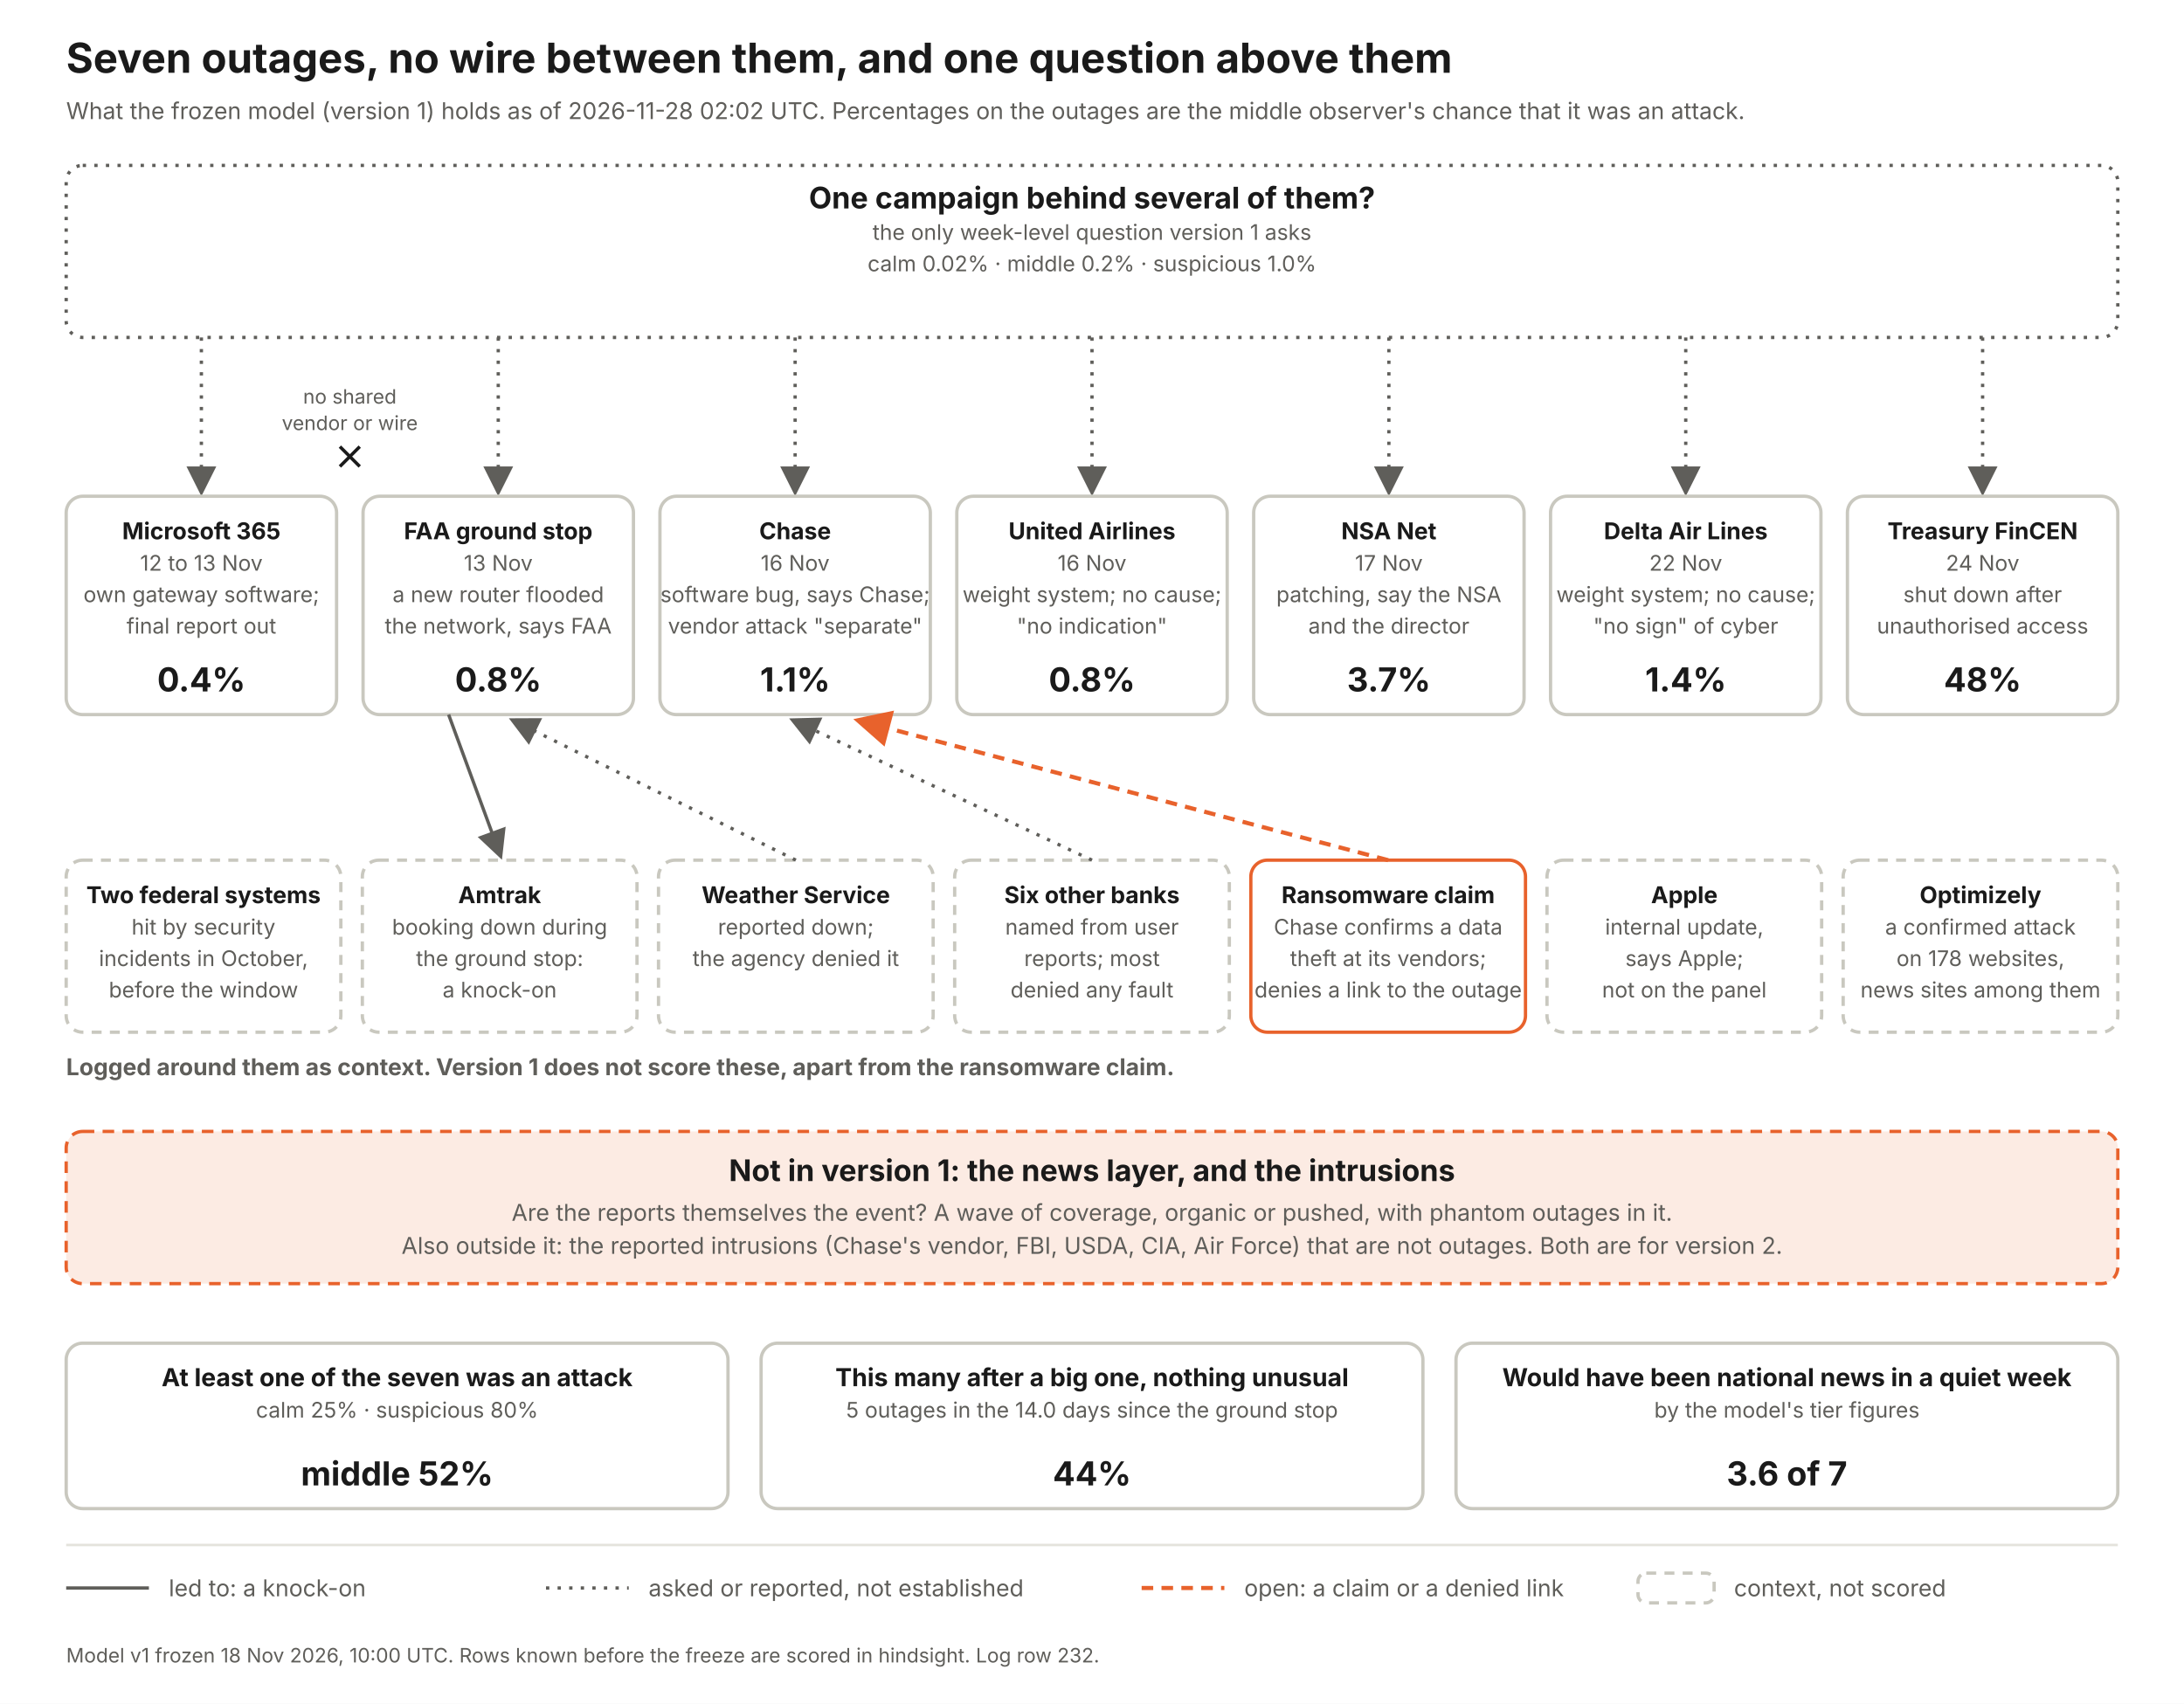
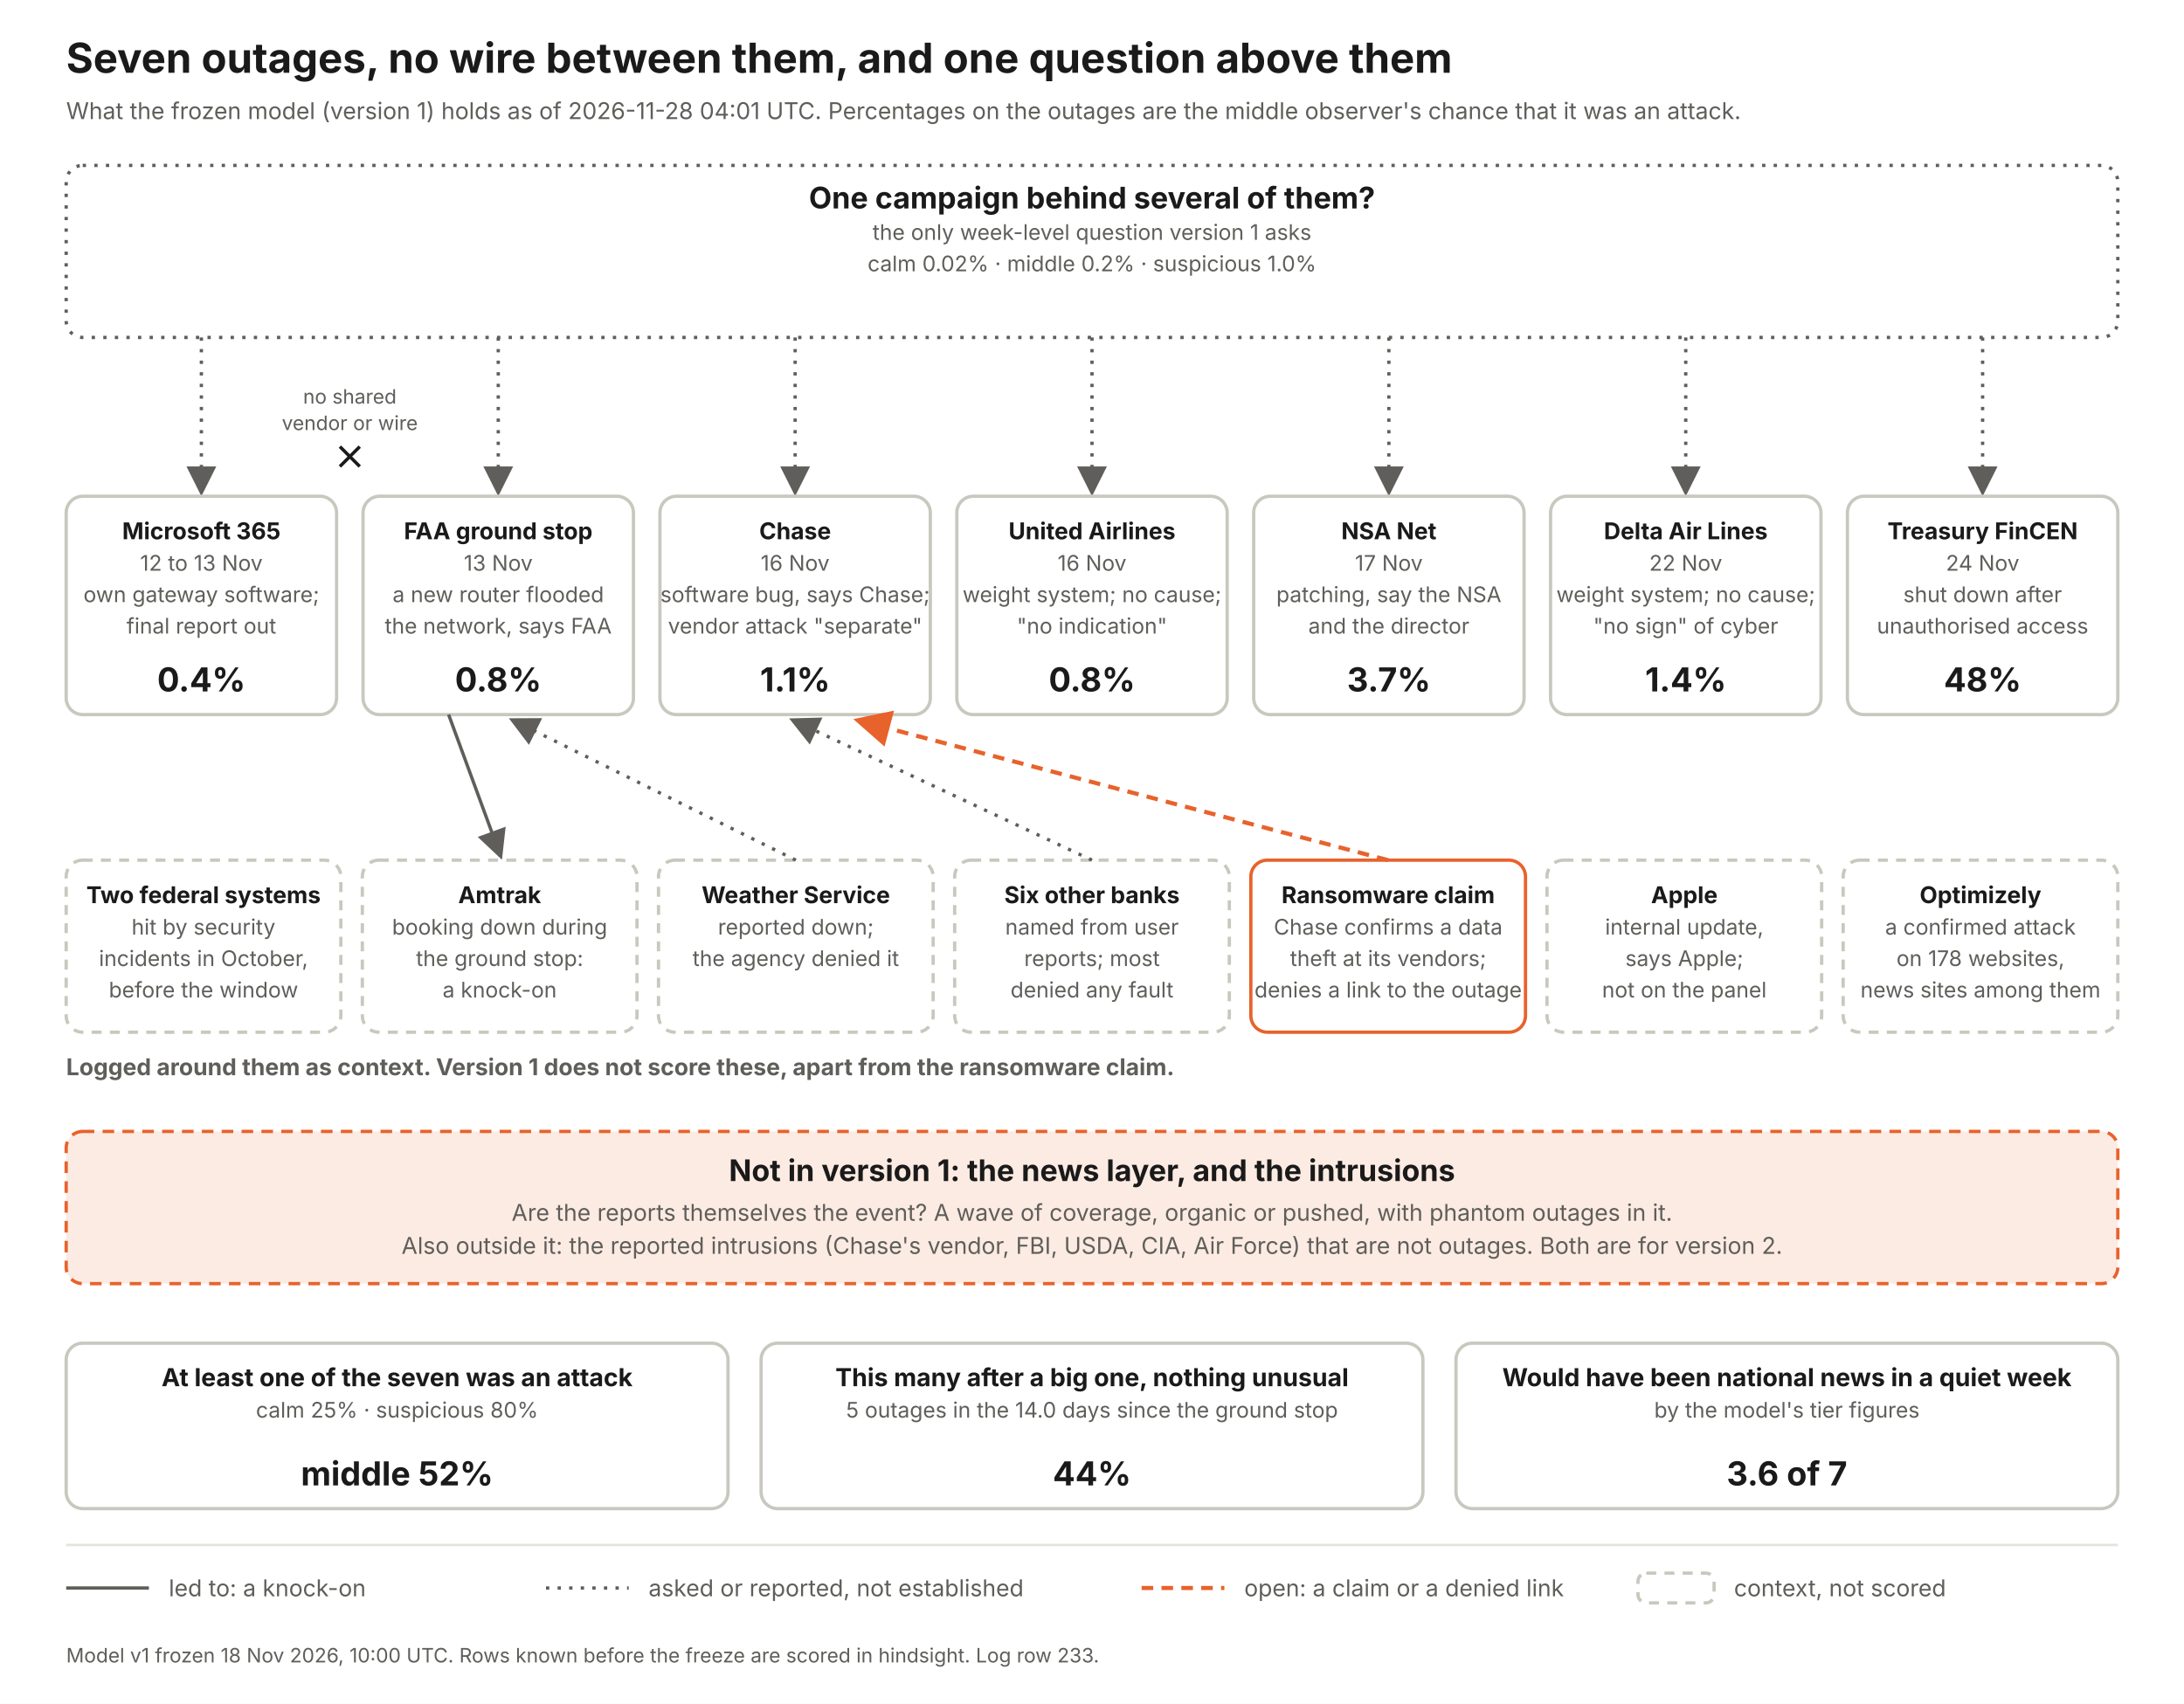
<svg xmlns="http://www.w3.org/2000/svg" width="1320" height="1030" viewBox="0 0 1320 1030" font-family="Inter, Helvetica Neue, Arial, sans-serif">
  <defs>
    <marker id="a" markerWidth="9" markerHeight="9" refX="7" refY="4.5" orient="auto">
      <path d="M0 0 L9 4.5 L0 9 z" fill="#5f5e5a" />
    </marker>
    <marker id="ao" markerWidth="9" markerHeight="9" refX="7" refY="4.5" orient="auto">
      <path d="M0 0 L9 4.5 L0 9 z" fill="#e8622c" />
    </marker>
  </defs>
  <rect width="1320" height="1030" fill="#fff" />
  <text x="40" y="44" font-size="25" font-weight="700" fill="#1a1a1a" text-anchor="start">Seven outages, no wire between them, and one question above them</text>
-   <text x="40" y="72" font-size="14" font-weight="400" fill="#5f5e5a" text-anchor="start">What the frozen model (version 1) holds as of 2026-11-28 02:02 UTC. Percentages on the outages are the middle observer's chance that it was an attack.</text>
+   <text x="40" y="72" font-size="14" font-weight="400" fill="#5f5e5a" text-anchor="start">What the frozen model (version 1) holds as of 2026-11-28 04:01 UTC. Percentages on the outages are the middle observer's chance that it was an attack.</text>
  <rect x="40" y="100" width="1240" height="104" rx="10" fill="#fff" stroke="#5f5e5a" stroke-width="2" stroke-dasharray="2 5" />
  <text x="660.0" y="126" font-size="18" font-weight="700" fill="#1a1a1a" text-anchor="middle">One campaign behind several of them?</text>
  <text x="660.0" y="145" font-size="13" font-weight="400" fill="#5f5e5a" text-anchor="middle">the only week-level question version 1 asks</text>
  <text x="660.0" y="164" font-size="13" font-weight="400" fill="#5f5e5a" text-anchor="middle">calm 0.02%   ·   middle 0.2%   ·   suspicious 1.0%</text>
  <line x1="121.714" y1="204" x2="121.714" y2="296" stroke="#5f5e5a" stroke-width="2" stroke-dasharray="2 5" marker-end="url(#a)" />
  <rect x="40.0" y="300" width="163.429" height="132" rx="10" fill="#fff" stroke="#c9c8bf" stroke-width="2" />
  <text x="121.714" y="326" font-size="14" font-weight="700" fill="#1a1a1a" text-anchor="middle">Microsoft 365</text>
  <text x="121.714" y="345" font-size="13" font-weight="400" fill="#5f5e5a" text-anchor="middle">12 to 13 Nov</text>
  <text x="121.714" y="364" font-size="13" font-weight="400" fill="#5f5e5a" text-anchor="middle">own gateway software;</text>
  <text x="121.714" y="383" font-size="13" font-weight="400" fill="#5f5e5a" text-anchor="middle">final report out</text>
  <text x="121.714" y="418" font-size="20" font-weight="700" fill="#1a1a1a" text-anchor="middle">0.4%</text>
  <line x1="301.143" y1="204" x2="301.143" y2="296" stroke="#5f5e5a" stroke-width="2" stroke-dasharray="2 5" marker-end="url(#a)" />
  <rect x="219.429" y="300" width="163.429" height="132" rx="10" fill="#fff" stroke="#c9c8bf" stroke-width="2" />
  <text x="301.143" y="326" font-size="14" font-weight="700" fill="#1a1a1a" text-anchor="middle">FAA ground stop</text>
  <text x="301.143" y="345" font-size="13" font-weight="400" fill="#5f5e5a" text-anchor="middle">13 Nov</text>
  <text x="301.143" y="364" font-size="13" font-weight="400" fill="#5f5e5a" text-anchor="middle">a new router flooded</text>
  <text x="301.143" y="383" font-size="13" font-weight="400" fill="#5f5e5a" text-anchor="middle">the network, says FAA</text>
  <text x="301.143" y="418" font-size="20" font-weight="700" fill="#1a1a1a" text-anchor="middle">0.8%</text>
  <line x1="480.571" y1="204" x2="480.571" y2="296" stroke="#5f5e5a" stroke-width="2" stroke-dasharray="2 5" marker-end="url(#a)" />
  <rect x="398.857" y="300" width="163.429" height="132" rx="10" fill="#fff" stroke="#c9c8bf" stroke-width="2" />
  <text x="480.571" y="326" font-size="14" font-weight="700" fill="#1a1a1a" text-anchor="middle">Chase</text>
  <text x="480.571" y="345" font-size="13" font-weight="400" fill="#5f5e5a" text-anchor="middle">16 Nov</text>
  <text x="480.571" y="364" font-size="13" font-weight="400" fill="#5f5e5a" text-anchor="middle">software bug, says Chase;</text>
  <text x="480.571" y="383" font-size="13" font-weight="400" fill="#5f5e5a" text-anchor="middle">vendor attack "separate"</text>
  <text x="480.571" y="418" font-size="20" font-weight="700" fill="#1a1a1a" text-anchor="middle">1.1%</text>
  <line x1="660" y1="204" x2="660" y2="296" stroke="#5f5e5a" stroke-width="2" stroke-dasharray="2 5" marker-end="url(#a)" />
  <rect x="578.286" y="300" width="163.429" height="132" rx="10" fill="#fff" stroke="#c9c8bf" stroke-width="2" />
  <text x="660" y="326" font-size="14" font-weight="700" fill="#1a1a1a" text-anchor="middle">United Airlines</text>
  <text x="660" y="345" font-size="13" font-weight="400" fill="#5f5e5a" text-anchor="middle">16 Nov</text>
  <text x="660" y="364" font-size="13" font-weight="400" fill="#5f5e5a" text-anchor="middle">weight system; no cause;</text>
  <text x="660" y="383" font-size="13" font-weight="400" fill="#5f5e5a" text-anchor="middle">"no indication"</text>
  <text x="660" y="418" font-size="20" font-weight="700" fill="#1a1a1a" text-anchor="middle">0.8%</text>
  <line x1="839.429" y1="204" x2="839.429" y2="296" stroke="#5f5e5a" stroke-width="2" stroke-dasharray="2 5" marker-end="url(#a)" />
  <rect x="757.714" y="300" width="163.429" height="132" rx="10" fill="#fff" stroke="#c9c8bf" stroke-width="2" />
  <text x="839.429" y="326" font-size="14" font-weight="700" fill="#1a1a1a" text-anchor="middle">NSA Net</text>
  <text x="839.429" y="345" font-size="13" font-weight="400" fill="#5f5e5a" text-anchor="middle">17 Nov</text>
  <text x="839.429" y="364" font-size="13" font-weight="400" fill="#5f5e5a" text-anchor="middle">patching, say the NSA</text>
  <text x="839.429" y="383" font-size="13" font-weight="400" fill="#5f5e5a" text-anchor="middle">and the director</text>
  <text x="839.429" y="418" font-size="20" font-weight="700" fill="#1a1a1a" text-anchor="middle">3.7%</text>
  <line x1="1018.857" y1="204" x2="1018.857" y2="296" stroke="#5f5e5a" stroke-width="2" stroke-dasharray="2 5" marker-end="url(#a)" />
  <rect x="937.143" y="300" width="163.429" height="132" rx="10" fill="#fff" stroke="#c9c8bf" stroke-width="2" />
  <text x="1018.857" y="326" font-size="14" font-weight="700" fill="#1a1a1a" text-anchor="middle">Delta Air Lines</text>
  <text x="1018.857" y="345" font-size="13" font-weight="400" fill="#5f5e5a" text-anchor="middle">22 Nov</text>
  <text x="1018.857" y="364" font-size="13" font-weight="400" fill="#5f5e5a" text-anchor="middle">weight system; no cause;</text>
  <text x="1018.857" y="383" font-size="13" font-weight="400" fill="#5f5e5a" text-anchor="middle">"no sign" of cyber</text>
  <text x="1018.857" y="418" font-size="20" font-weight="700" fill="#1a1a1a" text-anchor="middle">1.4%</text>
  <line x1="1198.286" y1="204" x2="1198.286" y2="296" stroke="#5f5e5a" stroke-width="2" stroke-dasharray="2 5" marker-end="url(#a)" />
  <rect x="1116.571" y="300" width="163.429" height="132" rx="10" fill="#fff" stroke="#c9c8bf" stroke-width="2" />
  <text x="1198.286" y="326" font-size="14" font-weight="700" fill="#1a1a1a" text-anchor="middle">Treasury FinCEN</text>
  <text x="1198.286" y="345" font-size="13" font-weight="400" fill="#5f5e5a" text-anchor="middle">24 Nov</text>
  <text x="1198.286" y="364" font-size="13" font-weight="400" fill="#5f5e5a" text-anchor="middle">shut down after</text>
  <text x="1198.286" y="383" font-size="13" font-weight="400" fill="#5f5e5a" text-anchor="middle">unauthorised access</text>
  <text x="1198.286" y="418" font-size="20" font-weight="700" fill="#1a1a1a" text-anchor="middle">48%</text>
  <text x="211.429" y="244" font-size="12" font-weight="400" fill="#5f5e5a" text-anchor="middle">no shared</text>
  <text x="211.429" y="260" font-size="12" font-weight="400" fill="#5f5e5a" text-anchor="middle">vendor or wire</text>
  <path d="M205.429 270 l12 12 m0 -12 l-12 12" stroke="#1a1a1a" stroke-width="2" fill="none" />
  <text x="40" y="650" font-size="14" font-weight="700" fill="#5f5e5a" text-anchor="start">Logged around them as context. Version 1 does not score these, apart from the ransomware claim.</text>
  <rect x="40" y="520" width="166" height="104" rx="10" fill="#fff" stroke="#c9c8bf" stroke-width="2" stroke-dasharray="6 5" />
  <text x="123.0" y="546" font-size="14" font-weight="700" fill="#1a1a1a" text-anchor="middle">Two federal systems</text>
  <text x="123.0" y="565" font-size="13" font-weight="400" fill="#5f5e5a" text-anchor="middle">hit by security</text>
  <text x="123.0" y="584" font-size="13" font-weight="400" fill="#5f5e5a" text-anchor="middle">incidents in October,</text>
  <text x="123.0" y="603" font-size="13" font-weight="400" fill="#5f5e5a" text-anchor="middle">before the window</text>
  <rect x="219" y="520" width="166" height="104" rx="10" fill="#fff" stroke="#c9c8bf" stroke-width="2" stroke-dasharray="6 5" />
  <text x="302.0" y="546" font-size="14" font-weight="700" fill="#1a1a1a" text-anchor="middle">Amtrak</text>
  <text x="302.0" y="565" font-size="13" font-weight="400" fill="#5f5e5a" text-anchor="middle">booking down during</text>
  <text x="302.0" y="584" font-size="13" font-weight="400" fill="#5f5e5a" text-anchor="middle">the ground stop:</text>
  <text x="302.0" y="603" font-size="13" font-weight="400" fill="#5f5e5a" text-anchor="middle">a knock-on</text>
  <line x1="271.143" y1="432" x2="302" y2="516" stroke="#5f5e5a" stroke-width="2" marker-end="url(#a)" />
  <rect x="398" y="520" width="166" height="104" rx="10" fill="#fff" stroke="#c9c8bf" stroke-width="2" stroke-dasharray="6 5" />
  <text x="481.0" y="546" font-size="14" font-weight="700" fill="#1a1a1a" text-anchor="middle">Weather Service</text>
  <text x="481.0" y="565" font-size="13" font-weight="400" fill="#5f5e5a" text-anchor="middle">reported down;</text>
  <text x="481.0" y="584" font-size="13" font-weight="400" fill="#5f5e5a" text-anchor="middle">the agency denied it</text>
  <line x1="481" y1="520" x2="311.143" y2="436" stroke="#5f5e5a" stroke-width="2" stroke-dasharray="2 5" marker-end="url(#a)" />
  <rect x="577" y="520" width="166" height="104" rx="10" fill="#fff" stroke="#c9c8bf" stroke-width="2" stroke-dasharray="6 5" />
  <text x="660.0" y="546" font-size="14" font-weight="700" fill="#1a1a1a" text-anchor="middle">Six other banks</text>
  <text x="660.0" y="565" font-size="13" font-weight="400" fill="#5f5e5a" text-anchor="middle">named from user</text>
  <text x="660.0" y="584" font-size="13" font-weight="400" fill="#5f5e5a" text-anchor="middle">reports; most</text>
  <text x="660.0" y="603" font-size="13" font-weight="400" fill="#5f5e5a" text-anchor="middle">denied any fault</text>
  <line x1="660" y1="520" x2="480.571" y2="436" stroke="#5f5e5a" stroke-width="2" stroke-dasharray="2 5" marker-end="url(#a)" />
  <rect x="756" y="520" width="166" height="104" rx="10" fill="#fff" stroke="#e8622c" stroke-width="2" />
  <text x="839.0" y="546" font-size="14" font-weight="700" fill="#1a1a1a" text-anchor="middle">Ransomware claim</text>
  <text x="839.0" y="565" font-size="13" font-weight="400" fill="#5f5e5a" text-anchor="middle">Chase confirms a data</text>
  <text x="839.0" y="584" font-size="13" font-weight="400" fill="#5f5e5a" text-anchor="middle">theft at its vendors;</text>
  <text x="839.0" y="603" font-size="13" font-weight="400" fill="#5f5e5a" text-anchor="middle">denies a link to the outage</text>
  <line x1="839" y1="520" x2="520.571" y2="436" stroke="#e8622c" stroke-width="2.5" stroke-dasharray="7 5" marker-end="url(#ao)" />
  <rect x="935" y="520" width="166" height="104" rx="10" fill="#fff" stroke="#c9c8bf" stroke-width="2" stroke-dasharray="6 5" />
  <text x="1018.0" y="546" font-size="14" font-weight="700" fill="#1a1a1a" text-anchor="middle">Apple</text>
  <text x="1018.0" y="565" font-size="13" font-weight="400" fill="#5f5e5a" text-anchor="middle">internal update,</text>
  <text x="1018.0" y="584" font-size="13" font-weight="400" fill="#5f5e5a" text-anchor="middle">says Apple;</text>
  <text x="1018.0" y="603" font-size="13" font-weight="400" fill="#5f5e5a" text-anchor="middle">not on the panel</text>
  <rect x="1114" y="520" width="166" height="104" rx="10" fill="#fff" stroke="#c9c8bf" stroke-width="2" stroke-dasharray="6 5" />
  <text x="1197.0" y="546" font-size="14" font-weight="700" fill="#1a1a1a" text-anchor="middle">Optimizely</text>
  <text x="1197.0" y="565" font-size="13" font-weight="400" fill="#5f5e5a" text-anchor="middle">a confirmed attack</text>
  <text x="1197.0" y="584" font-size="13" font-weight="400" fill="#5f5e5a" text-anchor="middle">on 178 websites,</text>
  <text x="1197.0" y="603" font-size="13" font-weight="400" fill="#5f5e5a" text-anchor="middle">news sites among them</text>
  <rect x="40" y="684" width="1240" height="92" rx="10" fill="#fcebe3" stroke="#e8622c" stroke-width="2" stroke-dasharray="7 5" />
  <text x="660" y="714" font-size="18" font-weight="700" fill="#1a1a1a" text-anchor="middle">Not in version 1: the news layer, and the intrusions</text>
  <text x="660" y="738" font-size="14" font-weight="400" fill="#5f5e5a" text-anchor="middle">Are the reports themselves the event? A wave of coverage, organic or pushed, with phantom outages in it.</text>
  <text x="660" y="758" font-size="14" font-weight="400" fill="#5f5e5a" text-anchor="middle">Also outside it: the reported intrusions (Chase's vendor, FBI, USDA, CIA, Air Force) that are not outages. Both are for version 2.</text>
  <rect x="40" y="812" width="400" height="100" rx="10" fill="#fff" stroke="#c9c8bf" stroke-width="2" />
  <text x="240.0" y="838" font-size="15" font-weight="700" fill="#1a1a1a" text-anchor="middle">At least one of the seven was an attack</text>
  <text x="240.0" y="857" font-size="13" font-weight="400" fill="#5f5e5a" text-anchor="middle">calm 25%  ·  suspicious 80%</text>
  <text x="240.0" y="898" font-size="20" font-weight="700" fill="#1a1a1a" text-anchor="middle">middle 52%</text>
  <rect x="460" y="812" width="400" height="100" rx="10" fill="#fff" stroke="#c9c8bf" stroke-width="2" />
  <text x="660.0" y="838" font-size="15" font-weight="700" fill="#1a1a1a" text-anchor="middle">This many after a big one, nothing unusual</text>
  <text x="660.0" y="857" font-size="13" font-weight="400" fill="#5f5e5a" text-anchor="middle">5 outages in the 14.0 days since the ground stop</text>
  <text x="660.0" y="898" font-size="20" font-weight="700" fill="#1a1a1a" text-anchor="middle">44%</text>
  <rect x="880" y="812" width="400" height="100" rx="10" fill="#fff" stroke="#c9c8bf" stroke-width="2" />
  <text x="1080.0" y="838" font-size="15" font-weight="700" fill="#1a1a1a" text-anchor="middle">Would have been national news in a quiet week</text>
  <text x="1080.0" y="857" font-size="13" font-weight="400" fill="#5f5e5a" text-anchor="middle">by the model's tier figures</text>
  <text x="1080.0" y="898" font-size="20" font-weight="700" fill="#1a1a1a" text-anchor="middle">3.6 of 7</text>
  <line x1="40" y1="934" x2="1280" y2="934" stroke="#e4e3dc" stroke-width="1.5" />
  <line x1="40" y1="960" x2="90" y2="960" stroke="#5f5e5a" stroke-width="2" />
  <text x="102" y="965" font-size="14" font-weight="400" fill="#5f5e5a" text-anchor="start">led to: a knock-on</text>
  <line x1="330" y1="960" x2="380" y2="960" stroke="#5f5e5a" stroke-width="2" stroke-dasharray="2 5" />
  <text x="392" y="965" font-size="14" font-weight="400" fill="#5f5e5a" text-anchor="start">asked or reported, not established</text>
  <line x1="690" y1="960" x2="740" y2="960" stroke="#e8622c" stroke-width="2.5" stroke-dasharray="7 5" />
  <text x="752" y="965" font-size="14" font-weight="400" fill="#5f5e5a" text-anchor="start">open: a claim or a denied link</text>
  <rect x="990" y="951" width="46" height="18" rx="5" fill="#fff" stroke="#c9c8bf" stroke-width="2" stroke-dasharray="6 5" />
  <text x="1048" y="965" font-size="14" font-weight="400" fill="#5f5e5a" text-anchor="start">context, not scored</text>
-   <text x="40" y="1005" font-size="12" font-weight="400" fill="#5f5e5a" text-anchor="start">Model v1 frozen 18 Nov 2026, 10:00 UTC. Rows known before the freeze are scored in hindsight. Log row 232.</text>
+   <text x="40" y="1005" font-size="12" font-weight="400" fill="#5f5e5a" text-anchor="start">Model v1 frozen 18 Nov 2026, 10:00 UTC. Rows known before the freeze are scored in hindsight. Log row 233.</text>
</svg>
